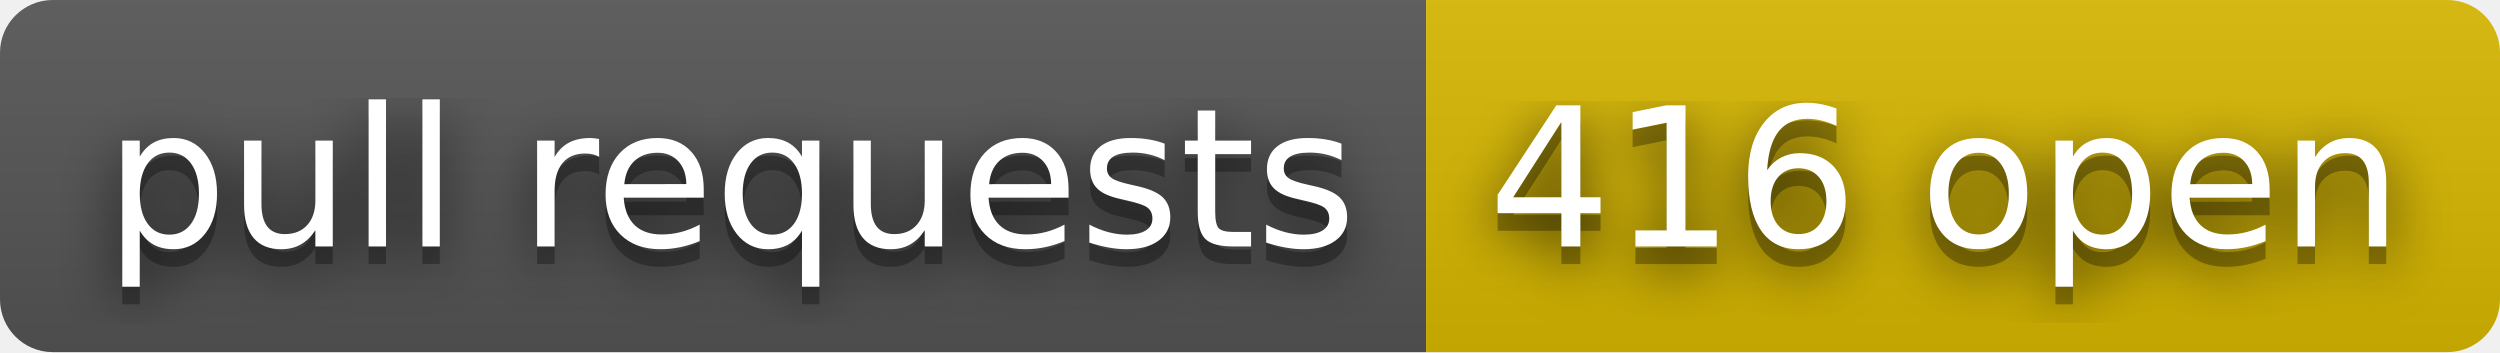
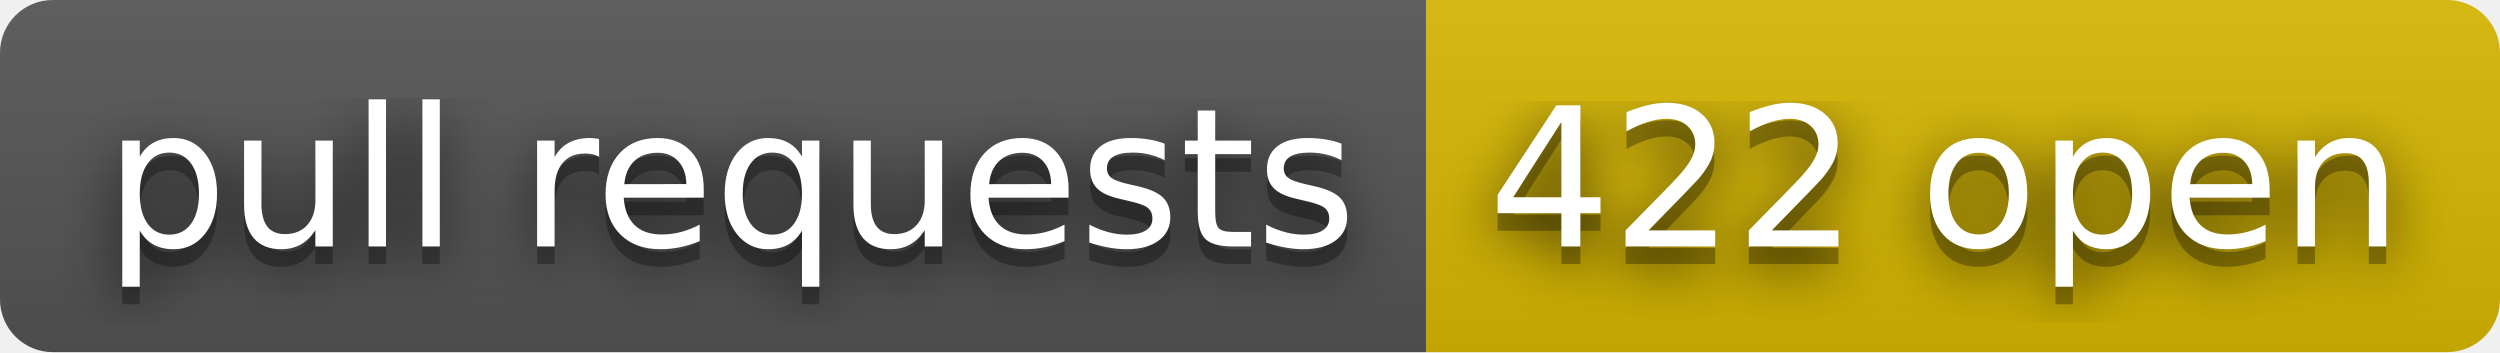
- <svg xmlns="http://www.w3.org/2000/svg" width="142" height="20" role="img" aria-label="pull requests: 416 open">
+ <svg xmlns="http://www.w3.org/2000/svg" width="142" height="20" role="img" aria-label="pull requests: 422 open">
  <filter id="blur">
    <feGaussianBlur stdDeviation="16" />
  </filter>
  <linearGradient id="s" x2="0" y2="100%">
    <stop offset="0" stop-color="#bbb" stop-opacity=".1" />
    <stop offset="1" stop-opacity=".1" />
  </linearGradient>
  <clipPath id="r">
    <rect width="142" height="20" rx="3" />
  </clipPath>
  <g clip-path="url(#r)">
    <rect width="81" height="20" fill="#555" />
    <rect x="81" width="61" height="20" fill="#d8b800" />
    <rect width="142" height="20" fill="url(#s)" />
  </g>
  <g fill="#fff" text-anchor="middle" font-family="Verdana,Geneva,DejaVu Sans,sans-serif" text-rendering="geometricPrecision" font-size="110">
    <g transform="scale(.1)">
      <g aria-hidden="true" fill="#010101">
        <text x="415" y="150" fill-opacity=".8" filter="url(#blur)" textLength="710">pull requests</text>
        <text x="415" y="150" fill-opacity=".3" textLength="710">pull requests</text>
      </g>
      <text x="415" y="140" textLength="710">pull requests</text>
    </g>
    <g transform="scale(.1)">
      <g aria-hidden="true" fill="#010101">
-         <text x="1105" y="150" fill-opacity=".8" filter="url(#blur)" textLength="510">416 open</text>
-         <text x="1105" y="150" fill-opacity=".3" textLength="510">416 open</text>
+         <text x="1105" y="150" fill-opacity=".8" filter="url(#blur)" textLength="510">422 open</text>
+         <text x="1105" y="150" fill-opacity=".3" textLength="510">422 open</text>
      </g>
-       <text x="1105" y="140" textLength="510">416 open</text>
+       <text x="1105" y="140" textLength="510">422 open</text>
    </g>
  </g>
</svg>
